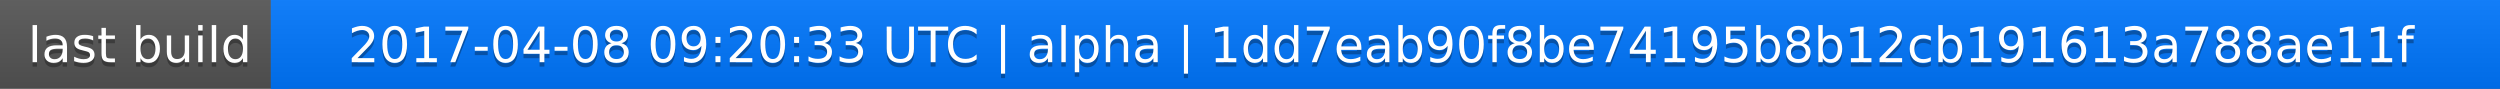
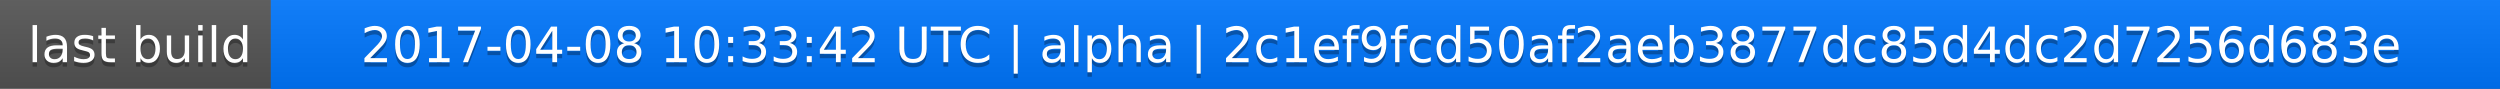
<svg xmlns="http://www.w3.org/2000/svg" width="563" height="20">
  <linearGradient id="a" x2="0" y2="100%">
    <stop offset="0" stop-color="#bbb" stop-opacity=".1" />
    <stop offset="1" stop-opacity=".1" />
  </linearGradient>
  <rect rx="0" width="563" height="20" fill="#555" />
  <rect rx="0" x="61" width="502" height="20" fill="#07f" />
  <path fill="#07f" d="M61 0h4v20h-4z" />
  <rect rx="0" width="563" height="20" fill="url(#a)" />
  <g fill="#fff" text-anchor="middle" font-family="DejaVu Sans,Verdana,Geneva,sans-serif" font-size="11">
    <text x="31.5" y="15" fill="#010101" fill-opacity=".3">last build</text>
    <text x="31.5" y="14">last build</text>
-     <text x="311" y="15" fill="#010101" fill-opacity=".3">2017-04-08 09:20:33 UTC | alpha | 1dd7eab90f8be74195b8b12cb191613a788ae11f</text>
-     <text x="311" y="14">2017-04-08 09:20:33 UTC | alpha | 1dd7eab90f8be74195b8b12cb191613a788ae11f</text>
+     <text x="311" y="15" fill="#010101" fill-opacity=".3">2017-04-08 10:33:42 UTC | alpha | 2c1ef9fcd50af2aeb3877dc85d4dc2d7256d683e</text>
+     <text x="311" y="14">2017-04-08 10:33:42 UTC | alpha | 2c1ef9fcd50af2aeb3877dc85d4dc2d7256d683e</text>
  </g>
</svg>
